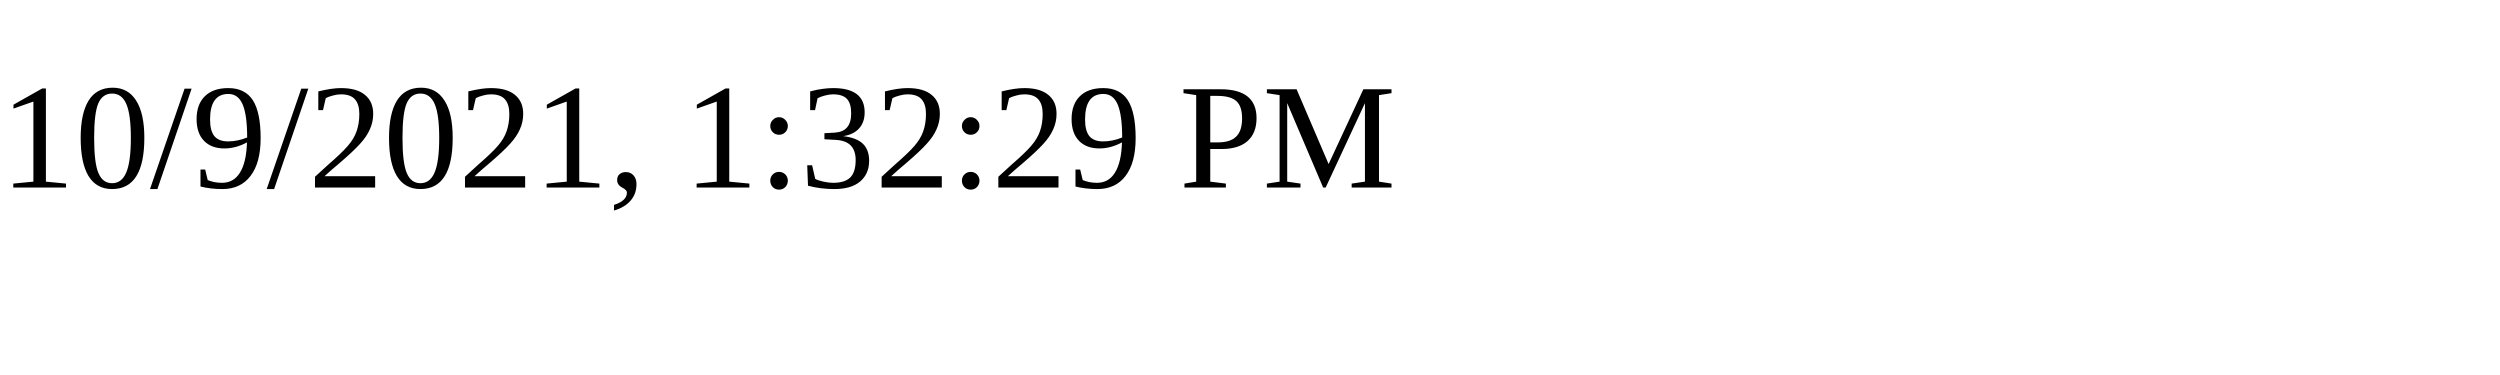
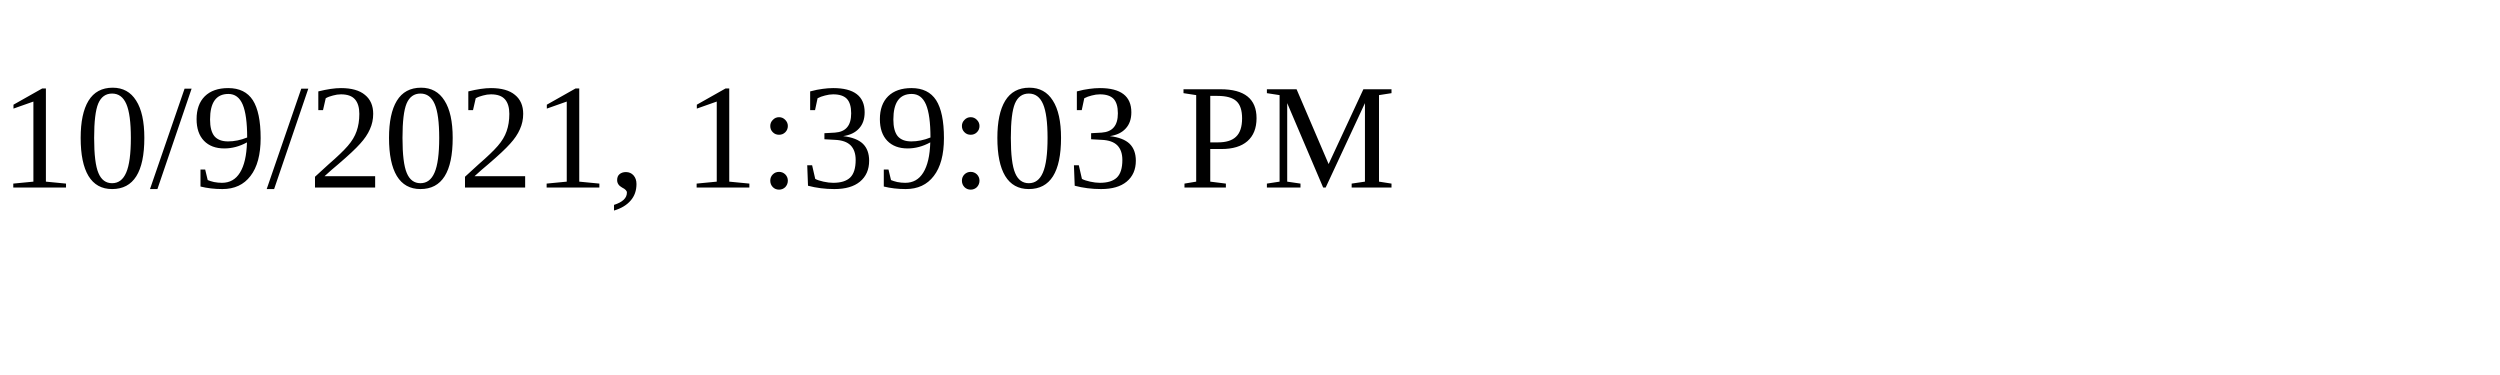
<svg xmlns="http://www.w3.org/2000/svg" height="30" width="200">
-   <text x="0" y="15">10/9/2021, 1:32:29 PM</text>
+   <text x="0" y="15">10/9/2021, 1:39:03 PM</text>
</svg>
